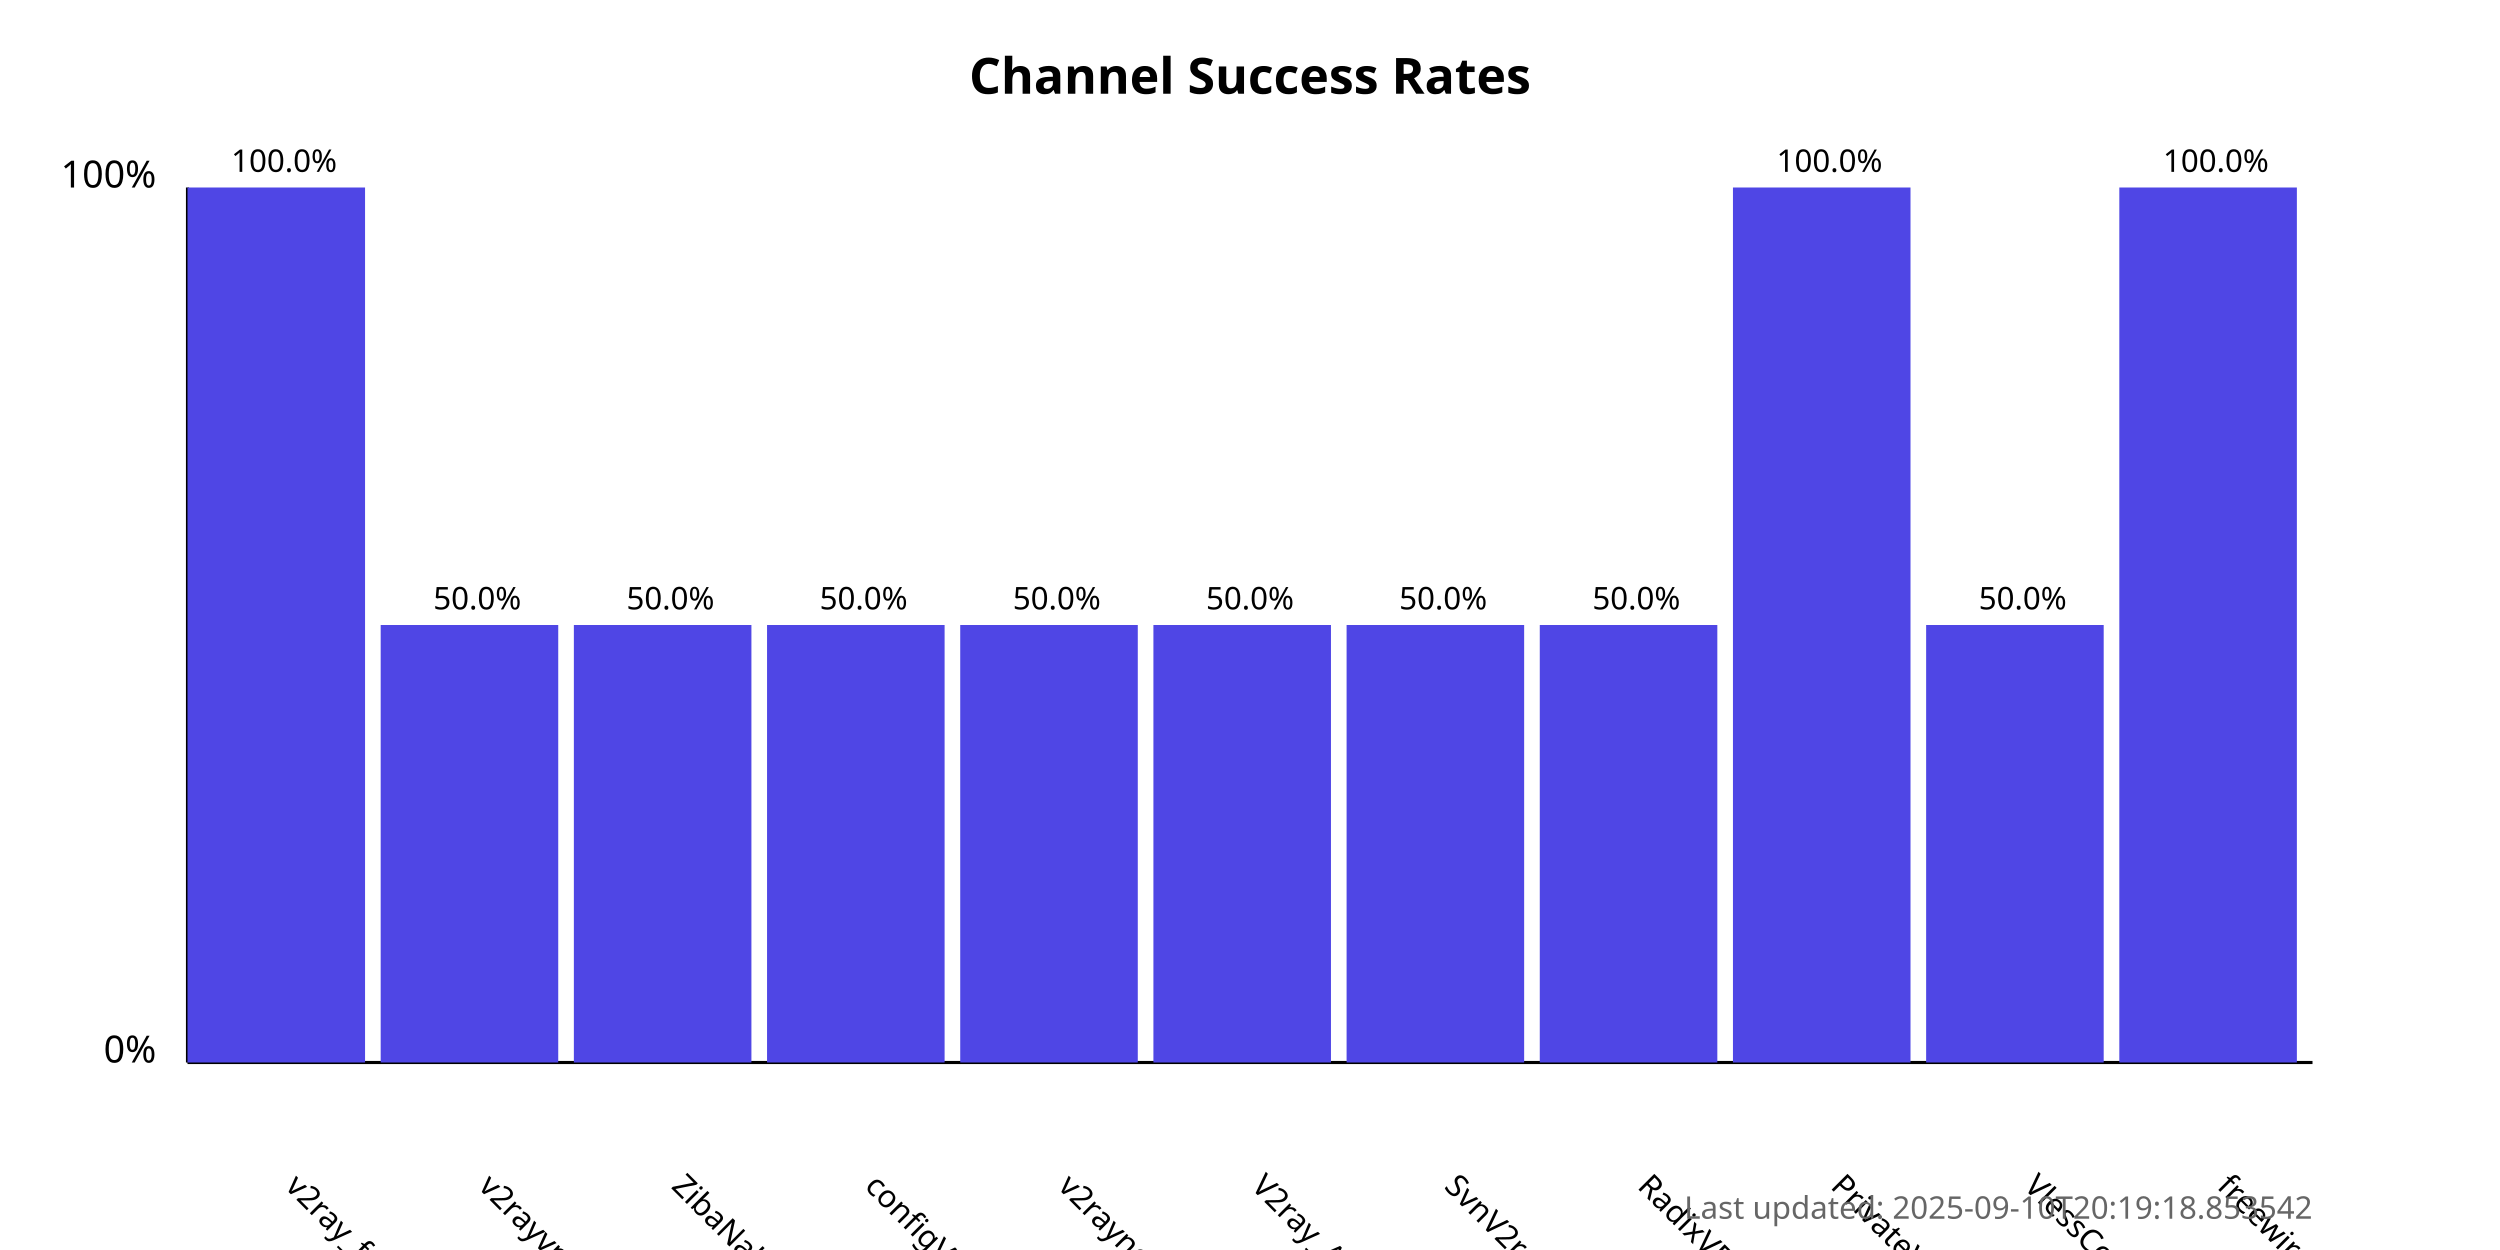
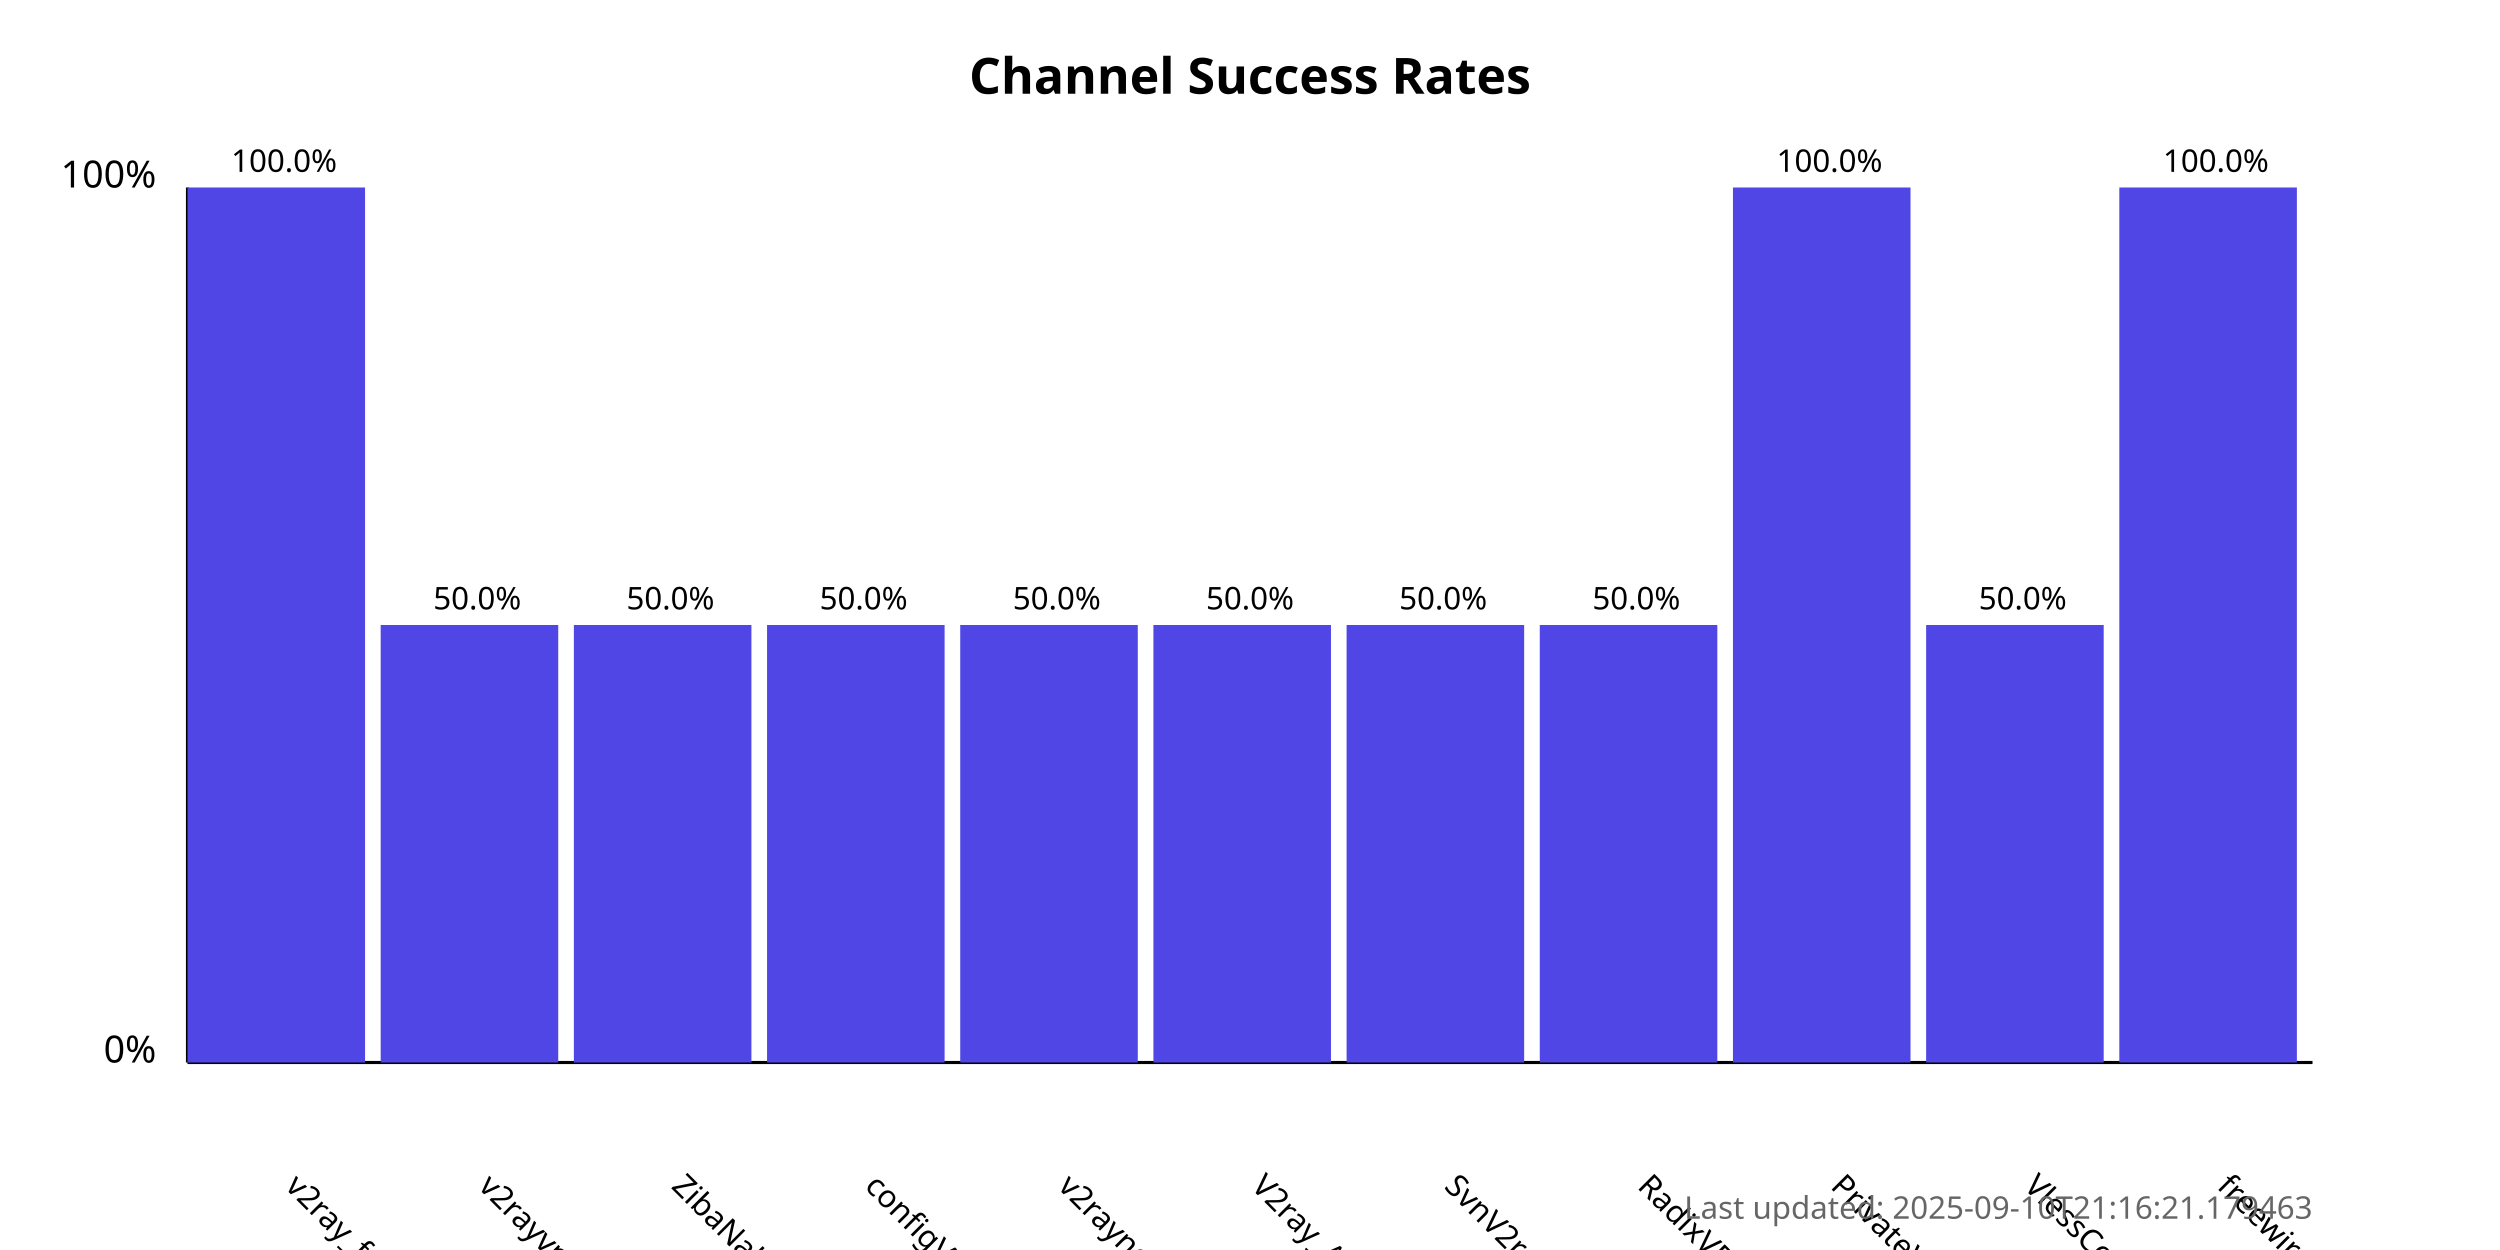
<svg xmlns="http://www.w3.org/2000/svg" width="800" height="400">
  <style>
            .chart-title { font: bold 16px sans-serif; }
            .axis-label { font: 12px sans-serif; }
            .tick-label { font: 10px sans-serif; }
            .bar { fill: #4f46e5; }
            .bar:hover { fill: #6366f1; }
            .timestamp { font: 10px sans-serif; fill: #666; }
        </style>
  <text x="400.0" y="30" text-anchor="middle" class="chart-title">
            Channel Success Rates
        </text>
  <line x1="60" y1="340" x2="60" y2="60" stroke="black" stroke-width="1" />
  <line x1="60" y1="340" x2="740" y2="340" stroke="black" stroke-width="1" />
  <text x="50" y="340" text-anchor="end" class="axis-label">0%</text>
  <text x="50" y="60" text-anchor="end" class="axis-label">100%</text>
  <g>
    <rect x="60" y="60.0" width="56.818" height="280.0" class="bar" />
    <text x="90.909" y="380" transform="rotate(45, 90.90909, 380)" text-anchor="start" class="tick-label">
                v2ray_free_conf
            </text>
    <text x="90.909" y="55.0" text-anchor="middle" class="tick-label">
                100.0%
            </text>
  </g>
  <g>
    <rect x="121.818" y="200.0" width="56.818" height="140.0" class="bar" />
    <text x="152.727" y="380" transform="rotate(45, 152.7273, 380)" text-anchor="start" class="tick-label">
                v2rayvpno
            </text>
    <text x="152.727" y="195.0" text-anchor="middle" class="tick-label">
                50.0%
            </text>
  </g>
  <g>
    <rect x="183.636" y="200.0" width="56.818" height="140.0" class="bar" />
    <text x="214.545" y="380" transform="rotate(45, 214.5455, 380)" text-anchor="start" class="tick-label">
                ZibaNabz
            </text>
    <text x="214.545" y="195.0" text-anchor="middle" class="tick-label">
                50.0%
            </text>
  </g>
  <g>
    <rect x="245.455" y="200.0" width="56.818" height="140.0" class="bar" />
    <text x="276.364" y="380" transform="rotate(45, 276.3636, 380)" text-anchor="start" class="tick-label">
                configV2rayForFree
            </text>
    <text x="276.364" y="195.0" text-anchor="middle" class="tick-label">
                50.0%
            </text>
  </g>
  <g>
    <rect x="307.273" y="200.0" width="56.818" height="140.0" class="bar" />
    <text x="338.182" y="380" transform="rotate(45, 338.1818, 380)" text-anchor="start" class="tick-label">
                v2rayngvpn
            </text>
    <text x="338.182" y="195.0" text-anchor="middle" class="tick-label">
                50.0%
            </text>
  </g>
  <g>
    <rect x="369.091" y="200.0" width="56.818" height="140.0" class="bar" />
    <text x="400.0" y="380" transform="rotate(45, 400.0, 380)" text-anchor="start" class="tick-label">
                V2ray_Alpha
            </text>
    <text x="400.0" y="195.0" text-anchor="middle" class="tick-label">
                50.0%
            </text>
  </g>
  <g>
    <rect x="430.909" y="200.0" width="56.818" height="140.0" class="bar" />
    <text x="461.818" y="380" transform="rotate(45, 461.8182, 380)" text-anchor="start" class="tick-label">
                SvnV2ray
            </text>
    <text x="461.818" y="195.0" text-anchor="middle" class="tick-label">
                50.0%
            </text>
  </g>
  <g>
    <rect x="492.727" y="200.0" width="56.818" height="140.0" class="bar" />
    <text x="523.636" y="380" transform="rotate(45, 523.6364, 380)" text-anchor="start" class="tick-label">
                RadixVPN
            </text>
    <text x="523.636" y="195.0" text-anchor="middle" class="tick-label">
                50.0%
            </text>
  </g>
  <g>
    <rect x="554.545" y="60.0" width="56.818" height="280.0" class="bar" />
    <text x="585.455" y="380" transform="rotate(45, 585.4545, 380)" text-anchor="start" class="tick-label">
                PrivateVPNs
            </text>
    <text x="585.455" y="55.0" text-anchor="middle" class="tick-label">
                100.0%
            </text>
  </g>
  <g>
    <rect x="616.364" y="200.0" width="56.818" height="140.0" class="bar" />
    <text x="647.273" y="380" transform="rotate(45, 647.2727, 380)" text-anchor="start" class="tick-label">
                VlessConfig
            </text>
    <text x="647.273" y="195.0" text-anchor="middle" class="tick-label">
                50.0%
            </text>
  </g>
  <g>
    <rect x="678.182" y="60.0" width="56.818" height="280.0" class="bar" />
    <text x="709.091" y="380" transform="rotate(45, 709.0909, 380)" text-anchor="start" class="tick-label">
                freewireguard
            </text>
    <text x="709.091" y="55.0" text-anchor="middle" class="tick-label">
                100.0%
            </text>
  </g>
  <text x="740" y="390" text-anchor="end" class="timestamp">
-             Last updated: 2025-09-10T20:19:18.853542
+             Last updated: 2025-09-10T21:16:21.179463
        </text>
</svg>
